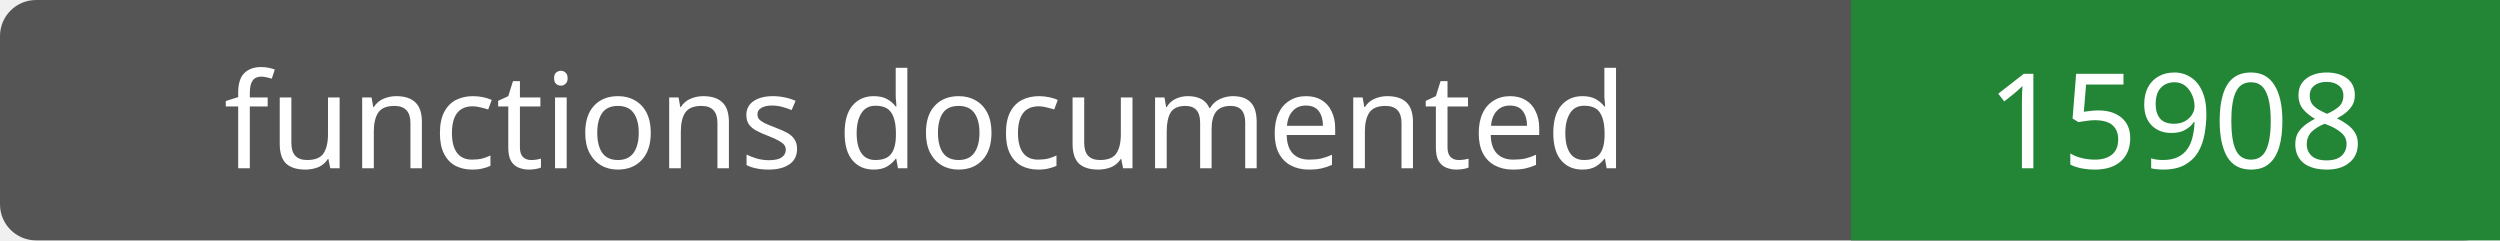
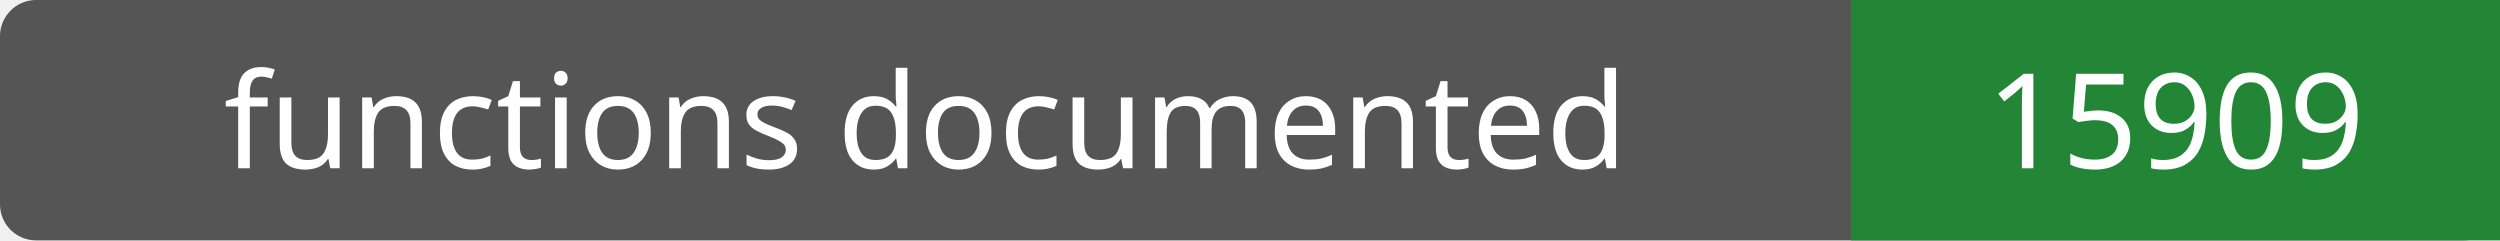
- <svg xmlns="http://www.w3.org/2000/svg" width="208" height="20" role="img" aria-label="functions documented: 15908">
+ <svg xmlns="http://www.w3.org/2000/svg" width="208" height="20" role="img" aria-label="functions documented: 15909">
  <rect width="208" height="20" rx="3" fill="#555" />
  <path fill="#238636" d="M154 0h54v20H154z" />
  <g fill="#fff" text-anchor="middle" font-family="Verdana,sans-serif" font-size="11">
    <text x="77.0" y="14">functions documented</text>
-     <text x="181.0" y="14">15908</text>
+     <text x="181.0" y="14">15909</text>
  </g>
</svg>
